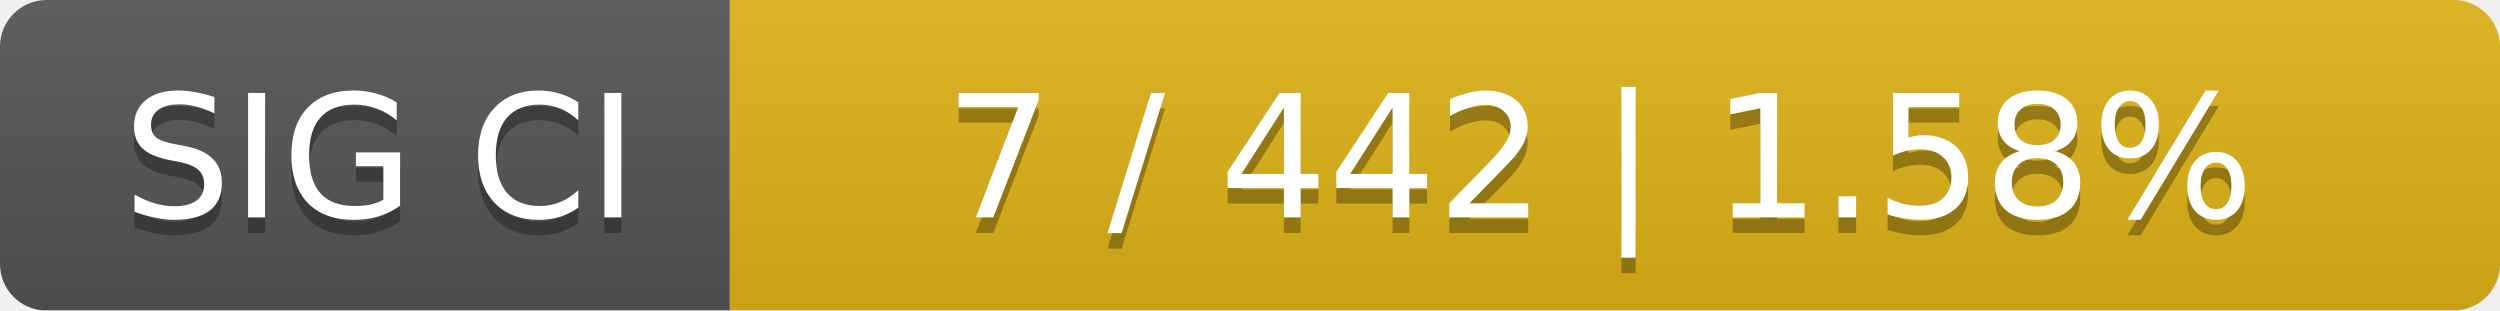
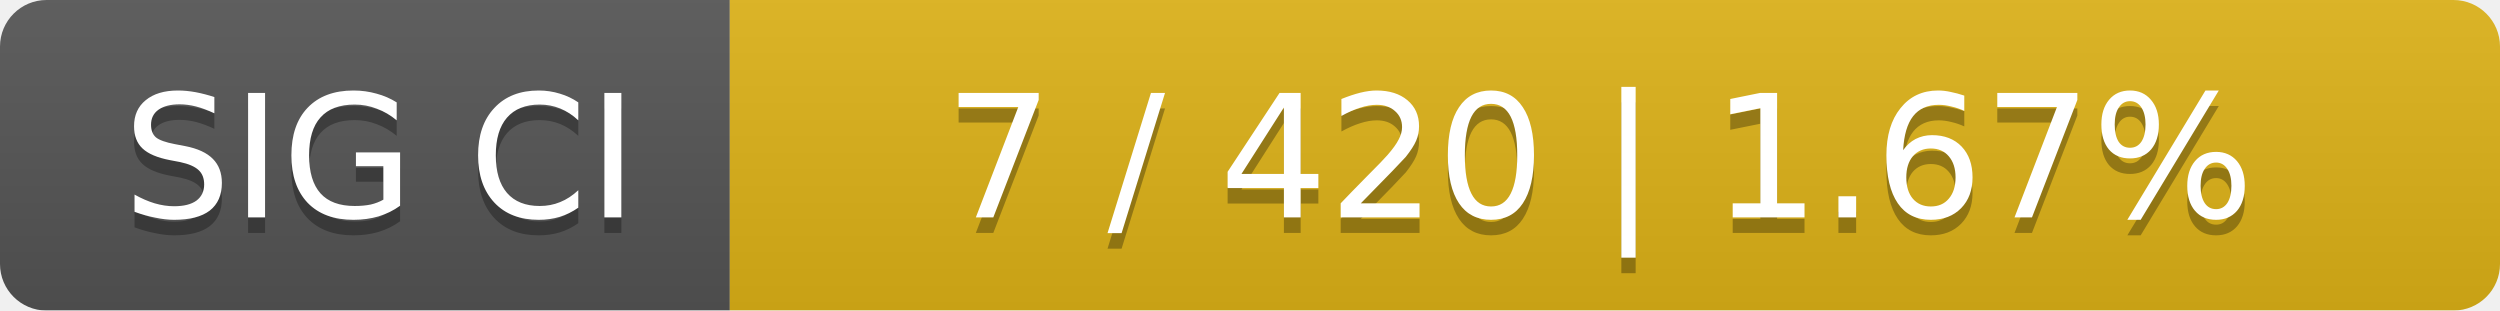
<svg xmlns="http://www.w3.org/2000/svg" width="161" height="20">
  <linearGradient id="smooth" x2="0" y2="100%">
    <stop offset="0" stop-color="#bbb" stop-opacity=".1" />
    <stop offset="1" stop-opacity=".1" />
  </linearGradient>
  <mask id="round">
    <rect width="161" height="20" rx="3" fill="#fff" />
  </mask>
  <g mask="url(#round)">
    <rect width="47" height="20" fill="#555" />
    <rect x="47" width="114" height="20" fill="#dfb317" />
    <rect width="161" height="20" fill="url(#smooth)" />
  </g>
  <g fill="#fff" text-anchor="middle" font-family="DejaVu Sans,Verdana,Geneva,sans-serif" font-size="11">
    <text x="24.5" y="15" fill="#010101" fill-opacity=".3">SIG CI</text>
    <text x="24.5" y="14">SIG CI</text>
-     <text x="103" y="15" fill="#010101" fill-opacity=".3">7 / 442    |    1.58%</text>
-     <text x="103" y="14">7 / 442    |    1.58%</text>
+     <text x="103" y="15" fill="#010101" fill-opacity=".3">7 / 420    |    1.67%</text>
+     <text x="103" y="14">7 / 420    |    1.67%</text>
  </g>
</svg>
